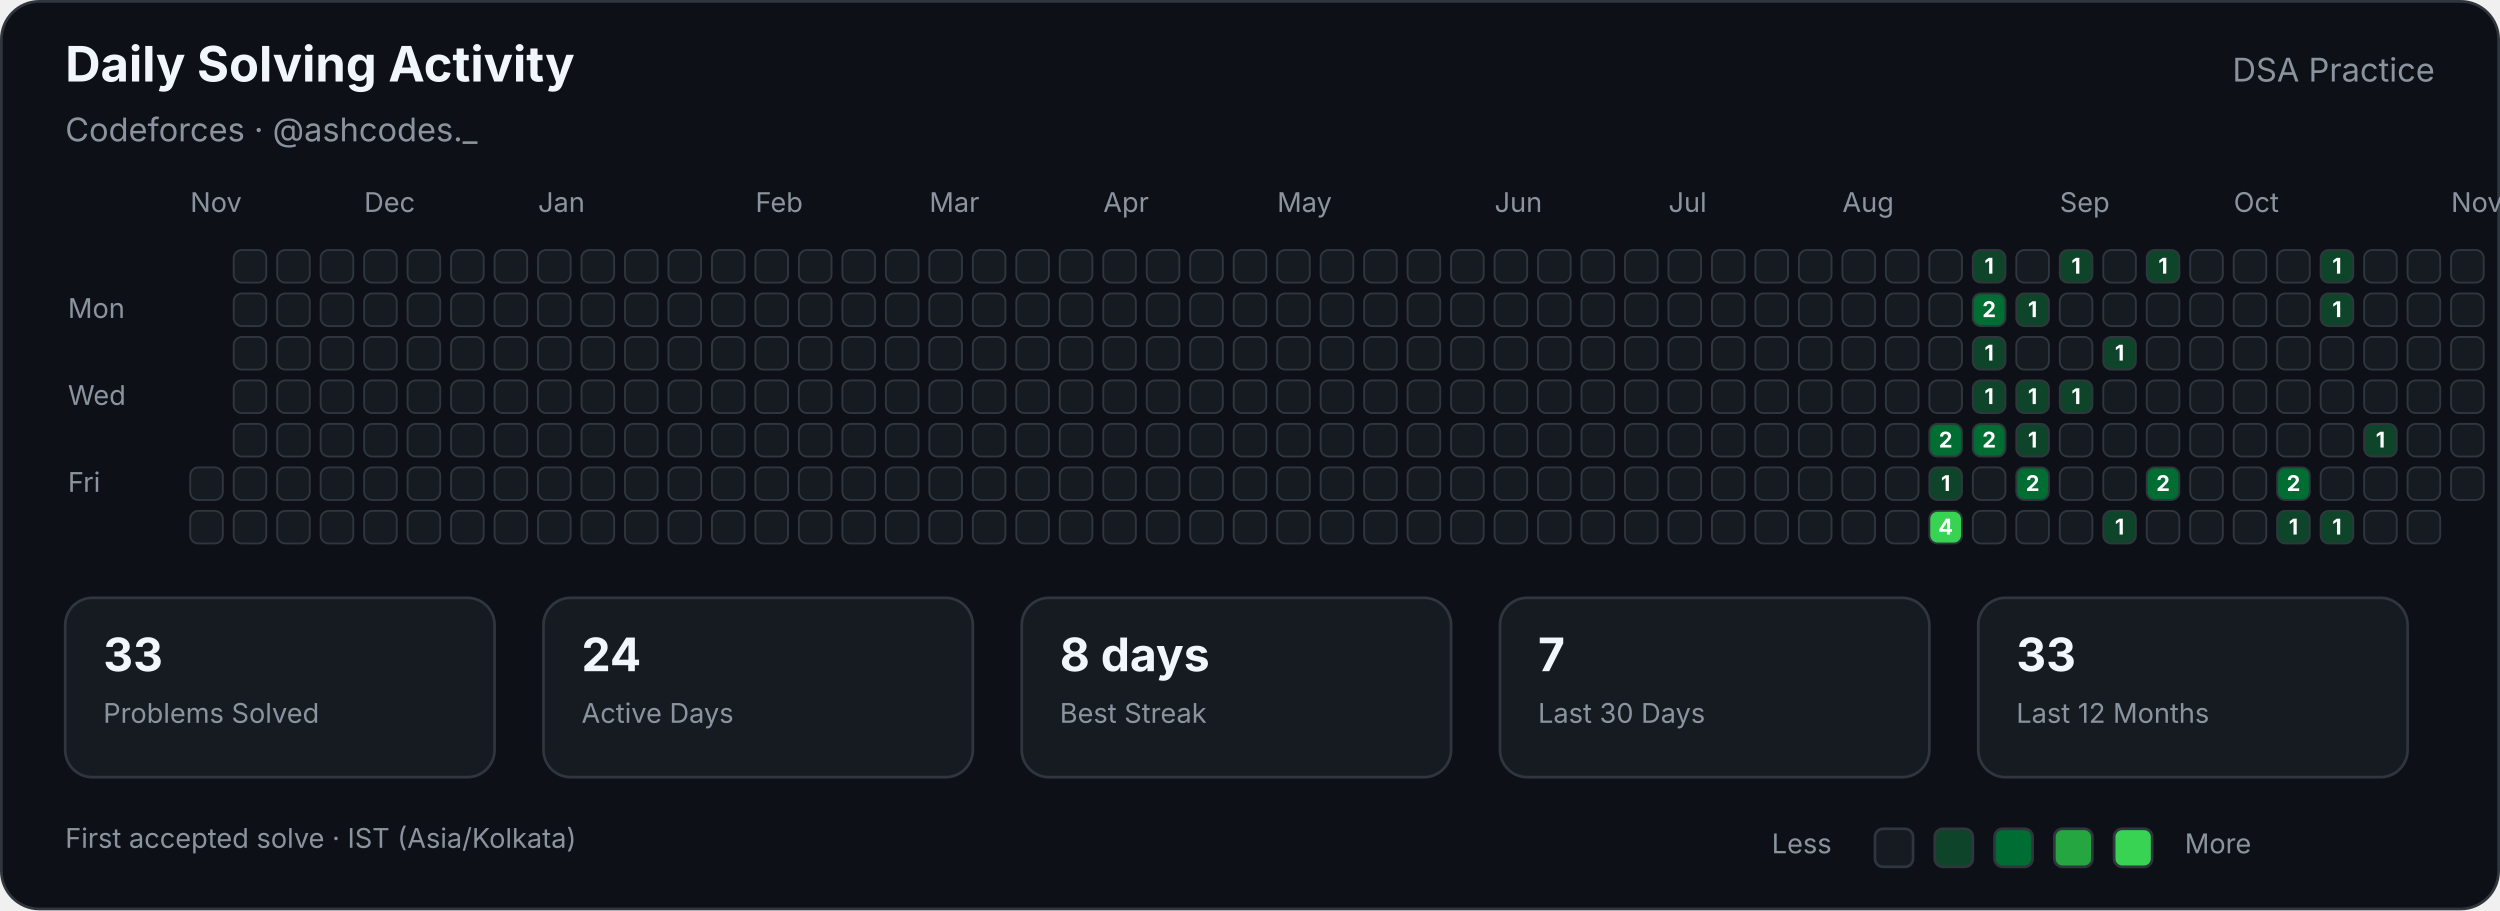
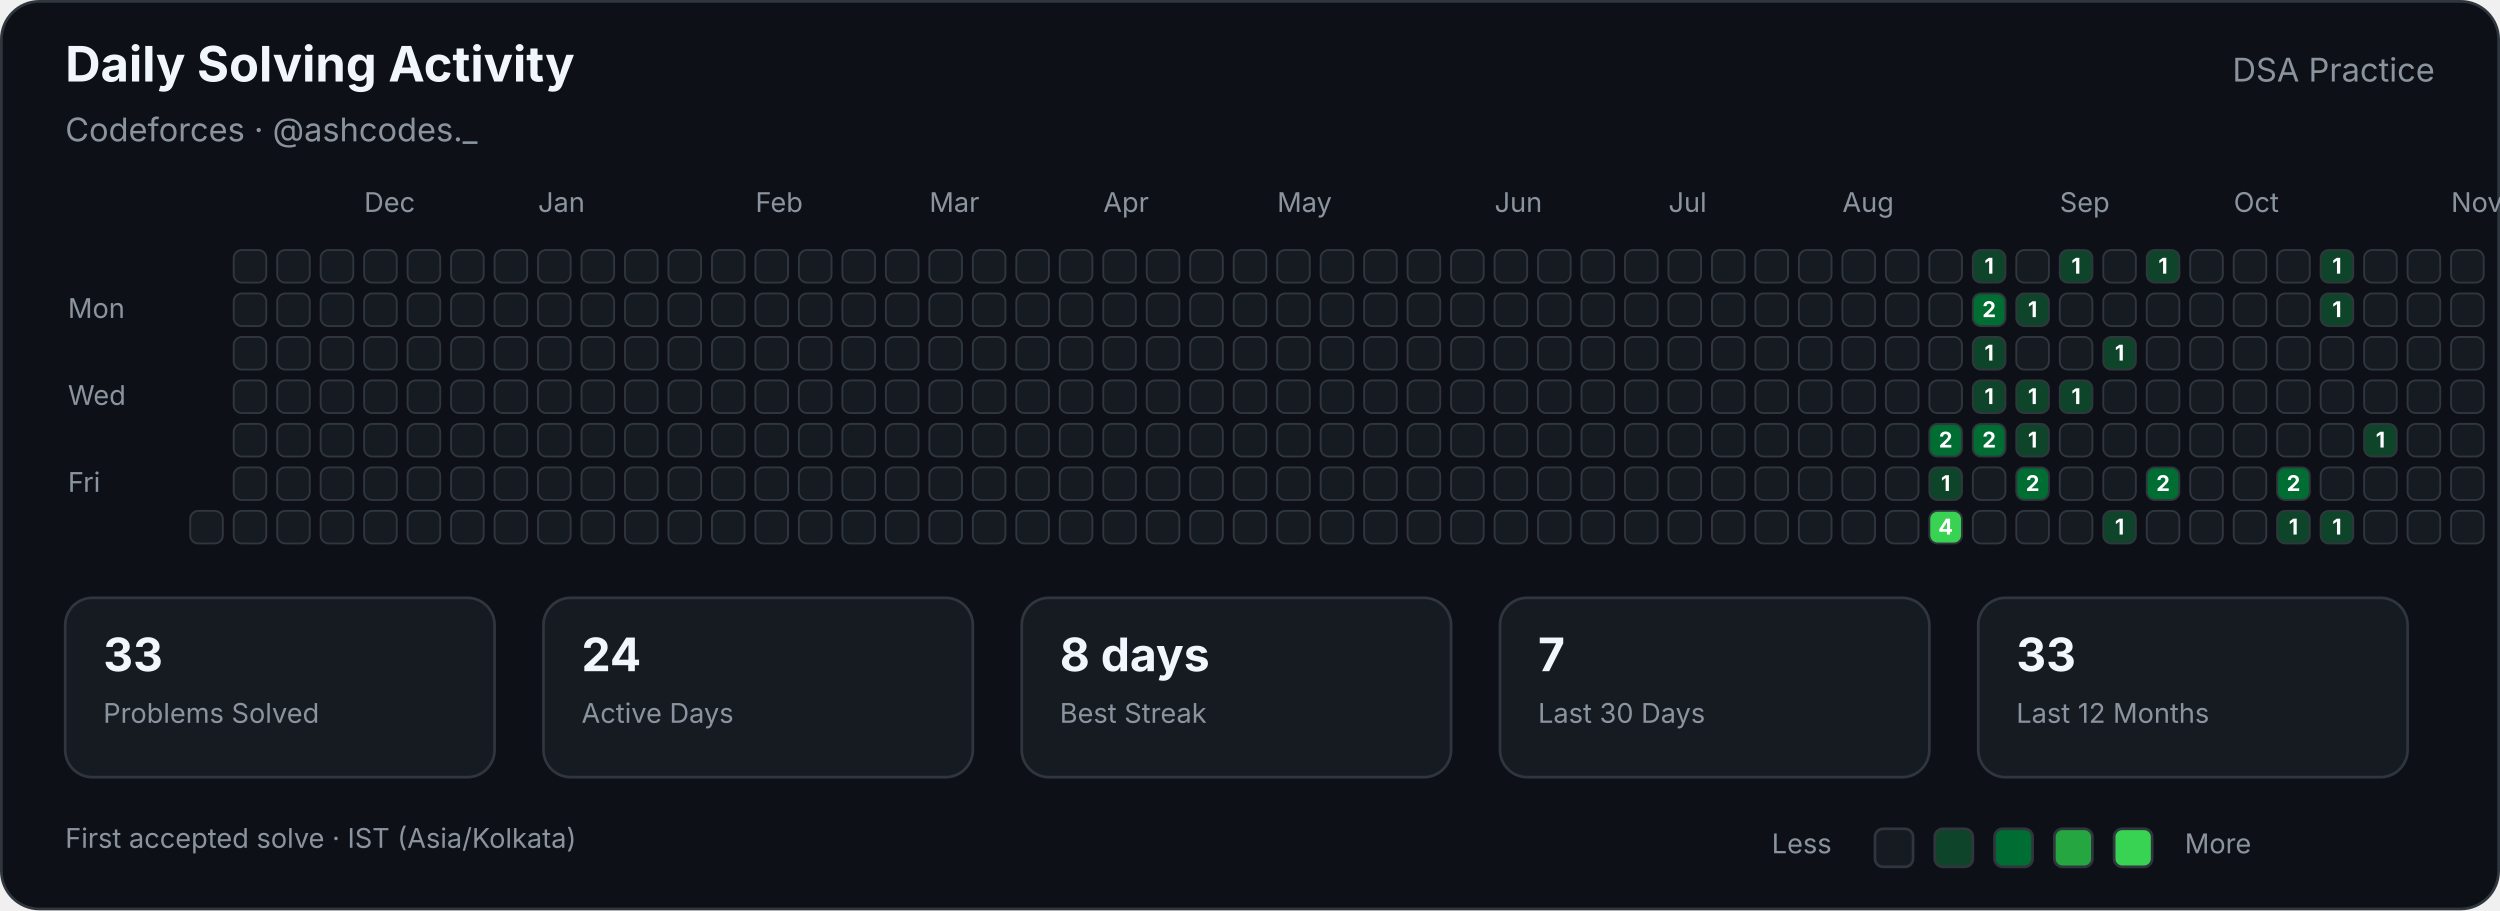
<svg xmlns="http://www.w3.org/2000/svg" width="920" height="335" viewBox="0 0 920 335" role="img" aria-labelledby="title description">
  <style>

        text {
            font-family:
                -apple-system,
                BlinkMacSystemFont,
                "Segoe UI",
                sans-serif;
        }

        .title {
            fill: #f0f6fc;
            font-size: 18px;
            font-weight: 700;
        }

        .subtitle {
            fill: #8b949e;
            font-size: 12px;
        }

        .label {
            fill: #8b949e;
            font-size: 10px;
        }

        .stat-value {
            fill: #f0f6fc;
            font-size: 17px;
            font-weight: 700;
        }

        .stat-label {
            fill: #8b949e;
            font-size: 10px;
        }

        .cell {
            stroke: #30363d;
            stroke-width: 0.7;
        }

        .count {
            fill: #ffffff;
            font-size: 8px;
            font-weight: 700;
            pointer-events: none;
        }
        
</style>
  <rect x="0.5" y="0.5" width="919" height="334" rx="14" fill="#0d1117" stroke="#30363d" />
  <text class="title" x="24" y="30">Daily Solving Activity</text>
  <text class="subtitle" x="24" y="52">Codeforces · @ashcodes._</text>
  <text class="subtitle" x="896" y="30" text-anchor="end">DSA Practice</text>
-   <text class="label" x="70" y="78">Nov</text>
  <text class="label" x="134" y="78">Dec</text>
  <text class="label" x="198" y="78">Jan</text>
  <text class="label" x="278" y="78">Feb</text>
  <text class="label" x="342" y="78">Mar</text>
  <text class="label" x="406" y="78">Apr</text>
  <text class="label" x="470" y="78">May</text>
  <text class="label" x="550" y="78">Jun</text>
  <text class="label" x="614" y="78">Jul</text>
  <text class="label" x="678" y="78">Aug</text>
  <text class="label" x="758" y="78">Sep</text>
  <text class="label" x="822" y="78">Oct</text>
  <text class="label" x="902" y="78">Nov</text>
  <text class="label" x="25" y="117">Mon</text>
  <text class="label" x="25" y="149">Wed</text>
  <text class="label" x="25" y="181">Fri</text>
-   <rect class="cell" x="70" y="172" width="12" height="12" rx="3" fill="#161b22">
- </rect>
  <rect class="cell" x="70" y="188" width="12" height="12" rx="3" fill="#161b22">
</rect>
  <rect class="cell" x="86" y="92" width="12" height="12" rx="3" fill="#161b22">
</rect>
  <rect class="cell" x="86" y="108" width="12" height="12" rx="3" fill="#161b22">
</rect>
  <rect class="cell" x="86" y="124" width="12" height="12" rx="3" fill="#161b22">
</rect>
  <rect class="cell" x="86" y="140" width="12" height="12" rx="3" fill="#161b22">
</rect>
  <rect class="cell" x="86" y="156" width="12" height="12" rx="3" fill="#161b22">
</rect>
  <rect class="cell" x="86" y="172" width="12" height="12" rx="3" fill="#161b22">
</rect>
  <rect class="cell" x="86" y="188" width="12" height="12" rx="3" fill="#161b22">
</rect>
  <rect class="cell" x="102" y="92" width="12" height="12" rx="3" fill="#161b22">
</rect>
  <rect class="cell" x="102" y="108" width="12" height="12" rx="3" fill="#161b22">
</rect>
  <rect class="cell" x="102" y="124" width="12" height="12" rx="3" fill="#161b22">
</rect>
  <rect class="cell" x="102" y="140" width="12" height="12" rx="3" fill="#161b22">
</rect>
  <rect class="cell" x="102" y="156" width="12" height="12" rx="3" fill="#161b22">
</rect>
  <rect class="cell" x="102" y="172" width="12" height="12" rx="3" fill="#161b22">
</rect>
  <rect class="cell" x="102" y="188" width="12" height="12" rx="3" fill="#161b22">
</rect>
  <rect class="cell" x="118" y="92" width="12" height="12" rx="3" fill="#161b22">
</rect>
  <rect class="cell" x="118" y="108" width="12" height="12" rx="3" fill="#161b22">
</rect>
  <rect class="cell" x="118" y="124" width="12" height="12" rx="3" fill="#161b22">
</rect>
  <rect class="cell" x="118" y="140" width="12" height="12" rx="3" fill="#161b22">
</rect>
  <rect class="cell" x="118" y="156" width="12" height="12" rx="3" fill="#161b22">
</rect>
  <rect class="cell" x="118" y="172" width="12" height="12" rx="3" fill="#161b22">
</rect>
  <rect class="cell" x="118" y="188" width="12" height="12" rx="3" fill="#161b22">
</rect>
  <rect class="cell" x="134" y="92" width="12" height="12" rx="3" fill="#161b22">
</rect>
  <rect class="cell" x="134" y="108" width="12" height="12" rx="3" fill="#161b22">
</rect>
  <rect class="cell" x="134" y="124" width="12" height="12" rx="3" fill="#161b22">
</rect>
  <rect class="cell" x="134" y="140" width="12" height="12" rx="3" fill="#161b22">
</rect>
  <rect class="cell" x="134" y="156" width="12" height="12" rx="3" fill="#161b22">
</rect>
  <rect class="cell" x="134" y="172" width="12" height="12" rx="3" fill="#161b22">
</rect>
  <rect class="cell" x="134" y="188" width="12" height="12" rx="3" fill="#161b22">
</rect>
  <rect class="cell" x="150" y="92" width="12" height="12" rx="3" fill="#161b22">
</rect>
  <rect class="cell" x="150" y="108" width="12" height="12" rx="3" fill="#161b22">
</rect>
  <rect class="cell" x="150" y="124" width="12" height="12" rx="3" fill="#161b22">
</rect>
  <rect class="cell" x="150" y="140" width="12" height="12" rx="3" fill="#161b22">
</rect>
  <rect class="cell" x="150" y="156" width="12" height="12" rx="3" fill="#161b22">
</rect>
  <rect class="cell" x="150" y="172" width="12" height="12" rx="3" fill="#161b22">
</rect>
  <rect class="cell" x="150" y="188" width="12" height="12" rx="3" fill="#161b22">
</rect>
  <rect class="cell" x="166" y="92" width="12" height="12" rx="3" fill="#161b22">
</rect>
  <rect class="cell" x="166" y="108" width="12" height="12" rx="3" fill="#161b22">
</rect>
  <rect class="cell" x="166" y="124" width="12" height="12" rx="3" fill="#161b22">
</rect>
  <rect class="cell" x="166" y="140" width="12" height="12" rx="3" fill="#161b22">
</rect>
  <rect class="cell" x="166" y="156" width="12" height="12" rx="3" fill="#161b22">
</rect>
  <rect class="cell" x="166" y="172" width="12" height="12" rx="3" fill="#161b22">
</rect>
  <rect class="cell" x="166" y="188" width="12" height="12" rx="3" fill="#161b22">
</rect>
  <rect class="cell" x="182" y="92" width="12" height="12" rx="3" fill="#161b22">
</rect>
  <rect class="cell" x="182" y="108" width="12" height="12" rx="3" fill="#161b22">
</rect>
  <rect class="cell" x="182" y="124" width="12" height="12" rx="3" fill="#161b22">
</rect>
  <rect class="cell" x="182" y="140" width="12" height="12" rx="3" fill="#161b22">
</rect>
  <rect class="cell" x="182" y="156" width="12" height="12" rx="3" fill="#161b22">
</rect>
  <rect class="cell" x="182" y="172" width="12" height="12" rx="3" fill="#161b22">
</rect>
  <rect class="cell" x="182" y="188" width="12" height="12" rx="3" fill="#161b22">
</rect>
  <rect class="cell" x="198" y="92" width="12" height="12" rx="3" fill="#161b22">
</rect>
  <rect class="cell" x="198" y="108" width="12" height="12" rx="3" fill="#161b22">
</rect>
  <rect class="cell" x="198" y="124" width="12" height="12" rx="3" fill="#161b22">
</rect>
  <rect class="cell" x="198" y="140" width="12" height="12" rx="3" fill="#161b22">
</rect>
  <rect class="cell" x="198" y="156" width="12" height="12" rx="3" fill="#161b22">
</rect>
  <rect class="cell" x="198" y="172" width="12" height="12" rx="3" fill="#161b22">
</rect>
  <rect class="cell" x="198" y="188" width="12" height="12" rx="3" fill="#161b22">
</rect>
  <rect class="cell" x="214" y="92" width="12" height="12" rx="3" fill="#161b22">
</rect>
  <rect class="cell" x="214" y="108" width="12" height="12" rx="3" fill="#161b22">
</rect>
  <rect class="cell" x="214" y="124" width="12" height="12" rx="3" fill="#161b22">
</rect>
  <rect class="cell" x="214" y="140" width="12" height="12" rx="3" fill="#161b22">
</rect>
  <rect class="cell" x="214" y="156" width="12" height="12" rx="3" fill="#161b22">
</rect>
  <rect class="cell" x="214" y="172" width="12" height="12" rx="3" fill="#161b22">
</rect>
  <rect class="cell" x="214" y="188" width="12" height="12" rx="3" fill="#161b22">
</rect>
  <rect class="cell" x="230" y="92" width="12" height="12" rx="3" fill="#161b22">
</rect>
  <rect class="cell" x="230" y="108" width="12" height="12" rx="3" fill="#161b22">
</rect>
  <rect class="cell" x="230" y="124" width="12" height="12" rx="3" fill="#161b22">
</rect>
  <rect class="cell" x="230" y="140" width="12" height="12" rx="3" fill="#161b22">
</rect>
  <rect class="cell" x="230" y="156" width="12" height="12" rx="3" fill="#161b22">
</rect>
  <rect class="cell" x="230" y="172" width="12" height="12" rx="3" fill="#161b22">
</rect>
  <rect class="cell" x="230" y="188" width="12" height="12" rx="3" fill="#161b22">
</rect>
  <rect class="cell" x="246" y="92" width="12" height="12" rx="3" fill="#161b22">
</rect>
  <rect class="cell" x="246" y="108" width="12" height="12" rx="3" fill="#161b22">
</rect>
  <rect class="cell" x="246" y="124" width="12" height="12" rx="3" fill="#161b22">
</rect>
  <rect class="cell" x="246" y="140" width="12" height="12" rx="3" fill="#161b22">
</rect>
  <rect class="cell" x="246" y="156" width="12" height="12" rx="3" fill="#161b22">
</rect>
  <rect class="cell" x="246" y="172" width="12" height="12" rx="3" fill="#161b22">
</rect>
  <rect class="cell" x="246" y="188" width="12" height="12" rx="3" fill="#161b22">
</rect>
  <rect class="cell" x="262" y="92" width="12" height="12" rx="3" fill="#161b22">
</rect>
  <rect class="cell" x="262" y="108" width="12" height="12" rx="3" fill="#161b22">
</rect>
  <rect class="cell" x="262" y="124" width="12" height="12" rx="3" fill="#161b22">
</rect>
  <rect class="cell" x="262" y="140" width="12" height="12" rx="3" fill="#161b22">
</rect>
  <rect class="cell" x="262" y="156" width="12" height="12" rx="3" fill="#161b22">
</rect>
  <rect class="cell" x="262" y="172" width="12" height="12" rx="3" fill="#161b22">
</rect>
  <rect class="cell" x="262" y="188" width="12" height="12" rx="3" fill="#161b22">
</rect>
  <rect class="cell" x="278" y="92" width="12" height="12" rx="3" fill="#161b22">
</rect>
  <rect class="cell" x="278" y="108" width="12" height="12" rx="3" fill="#161b22">
</rect>
  <rect class="cell" x="278" y="124" width="12" height="12" rx="3" fill="#161b22">
</rect>
  <rect class="cell" x="278" y="140" width="12" height="12" rx="3" fill="#161b22">
</rect>
  <rect class="cell" x="278" y="156" width="12" height="12" rx="3" fill="#161b22">
</rect>
  <rect class="cell" x="278" y="172" width="12" height="12" rx="3" fill="#161b22">
</rect>
  <rect class="cell" x="278" y="188" width="12" height="12" rx="3" fill="#161b22">
</rect>
  <rect class="cell" x="294" y="92" width="12" height="12" rx="3" fill="#161b22">
</rect>
  <rect class="cell" x="294" y="108" width="12" height="12" rx="3" fill="#161b22">
</rect>
  <rect class="cell" x="294" y="124" width="12" height="12" rx="3" fill="#161b22">
</rect>
  <rect class="cell" x="294" y="140" width="12" height="12" rx="3" fill="#161b22">
</rect>
  <rect class="cell" x="294" y="156" width="12" height="12" rx="3" fill="#161b22">
</rect>
  <rect class="cell" x="294" y="172" width="12" height="12" rx="3" fill="#161b22">
</rect>
  <rect class="cell" x="294" y="188" width="12" height="12" rx="3" fill="#161b22">
</rect>
  <rect class="cell" x="310" y="92" width="12" height="12" rx="3" fill="#161b22">
</rect>
  <rect class="cell" x="310" y="108" width="12" height="12" rx="3" fill="#161b22">
</rect>
  <rect class="cell" x="310" y="124" width="12" height="12" rx="3" fill="#161b22">
</rect>
  <rect class="cell" x="310" y="140" width="12" height="12" rx="3" fill="#161b22">
</rect>
  <rect class="cell" x="310" y="156" width="12" height="12" rx="3" fill="#161b22">
</rect>
  <rect class="cell" x="310" y="172" width="12" height="12" rx="3" fill="#161b22">
</rect>
  <rect class="cell" x="310" y="188" width="12" height="12" rx="3" fill="#161b22">
</rect>
  <rect class="cell" x="326" y="92" width="12" height="12" rx="3" fill="#161b22">
</rect>
  <rect class="cell" x="326" y="108" width="12" height="12" rx="3" fill="#161b22">
</rect>
  <rect class="cell" x="326" y="124" width="12" height="12" rx="3" fill="#161b22">
</rect>
  <rect class="cell" x="326" y="140" width="12" height="12" rx="3" fill="#161b22">
</rect>
  <rect class="cell" x="326" y="156" width="12" height="12" rx="3" fill="#161b22">
</rect>
  <rect class="cell" x="326" y="172" width="12" height="12" rx="3" fill="#161b22">
</rect>
  <rect class="cell" x="326" y="188" width="12" height="12" rx="3" fill="#161b22">
</rect>
  <rect class="cell" x="342" y="92" width="12" height="12" rx="3" fill="#161b22">
</rect>
  <rect class="cell" x="342" y="108" width="12" height="12" rx="3" fill="#161b22">
</rect>
  <rect class="cell" x="342" y="124" width="12" height="12" rx="3" fill="#161b22">
</rect>
  <rect class="cell" x="342" y="140" width="12" height="12" rx="3" fill="#161b22">
</rect>
  <rect class="cell" x="342" y="156" width="12" height="12" rx="3" fill="#161b22">
</rect>
  <rect class="cell" x="342" y="172" width="12" height="12" rx="3" fill="#161b22">
</rect>
  <rect class="cell" x="342" y="188" width="12" height="12" rx="3" fill="#161b22">
</rect>
  <rect class="cell" x="358" y="92" width="12" height="12" rx="3" fill="#161b22">
</rect>
  <rect class="cell" x="358" y="108" width="12" height="12" rx="3" fill="#161b22">
</rect>
  <rect class="cell" x="358" y="124" width="12" height="12" rx="3" fill="#161b22">
</rect>
  <rect class="cell" x="358" y="140" width="12" height="12" rx="3" fill="#161b22">
</rect>
  <rect class="cell" x="358" y="156" width="12" height="12" rx="3" fill="#161b22">
</rect>
  <rect class="cell" x="358" y="172" width="12" height="12" rx="3" fill="#161b22">
</rect>
  <rect class="cell" x="358" y="188" width="12" height="12" rx="3" fill="#161b22">
</rect>
  <rect class="cell" x="374" y="92" width="12" height="12" rx="3" fill="#161b22">
</rect>
  <rect class="cell" x="374" y="108" width="12" height="12" rx="3" fill="#161b22">
</rect>
  <rect class="cell" x="374" y="124" width="12" height="12" rx="3" fill="#161b22">
</rect>
  <rect class="cell" x="374" y="140" width="12" height="12" rx="3" fill="#161b22">
</rect>
  <rect class="cell" x="374" y="156" width="12" height="12" rx="3" fill="#161b22">
</rect>
  <rect class="cell" x="374" y="172" width="12" height="12" rx="3" fill="#161b22">
</rect>
  <rect class="cell" x="374" y="188" width="12" height="12" rx="3" fill="#161b22">
</rect>
  <rect class="cell" x="390" y="92" width="12" height="12" rx="3" fill="#161b22">
</rect>
  <rect class="cell" x="390" y="108" width="12" height="12" rx="3" fill="#161b22">
</rect>
  <rect class="cell" x="390" y="124" width="12" height="12" rx="3" fill="#161b22">
</rect>
  <rect class="cell" x="390" y="140" width="12" height="12" rx="3" fill="#161b22">
</rect>
  <rect class="cell" x="390" y="156" width="12" height="12" rx="3" fill="#161b22">
</rect>
  <rect class="cell" x="390" y="172" width="12" height="12" rx="3" fill="#161b22">
</rect>
  <rect class="cell" x="390" y="188" width="12" height="12" rx="3" fill="#161b22">
</rect>
  <rect class="cell" x="406" y="92" width="12" height="12" rx="3" fill="#161b22">
</rect>
  <rect class="cell" x="406" y="108" width="12" height="12" rx="3" fill="#161b22">
</rect>
  <rect class="cell" x="406" y="124" width="12" height="12" rx="3" fill="#161b22">
</rect>
  <rect class="cell" x="406" y="140" width="12" height="12" rx="3" fill="#161b22">
</rect>
  <rect class="cell" x="406" y="156" width="12" height="12" rx="3" fill="#161b22">
</rect>
  <rect class="cell" x="406" y="172" width="12" height="12" rx="3" fill="#161b22">
</rect>
  <rect class="cell" x="406" y="188" width="12" height="12" rx="3" fill="#161b22">
</rect>
  <rect class="cell" x="422" y="92" width="12" height="12" rx="3" fill="#161b22">
</rect>
  <rect class="cell" x="422" y="108" width="12" height="12" rx="3" fill="#161b22">
</rect>
  <rect class="cell" x="422" y="124" width="12" height="12" rx="3" fill="#161b22">
</rect>
  <rect class="cell" x="422" y="140" width="12" height="12" rx="3" fill="#161b22">
</rect>
  <rect class="cell" x="422" y="156" width="12" height="12" rx="3" fill="#161b22">
</rect>
  <rect class="cell" x="422" y="172" width="12" height="12" rx="3" fill="#161b22">
</rect>
  <rect class="cell" x="422" y="188" width="12" height="12" rx="3" fill="#161b22">
</rect>
  <rect class="cell" x="438" y="92" width="12" height="12" rx="3" fill="#161b22">
</rect>
  <rect class="cell" x="438" y="108" width="12" height="12" rx="3" fill="#161b22">
</rect>
  <rect class="cell" x="438" y="124" width="12" height="12" rx="3" fill="#161b22">
</rect>
  <rect class="cell" x="438" y="140" width="12" height="12" rx="3" fill="#161b22">
</rect>
  <rect class="cell" x="438" y="156" width="12" height="12" rx="3" fill="#161b22">
</rect>
  <rect class="cell" x="438" y="172" width="12" height="12" rx="3" fill="#161b22">
</rect>
  <rect class="cell" x="438" y="188" width="12" height="12" rx="3" fill="#161b22">
</rect>
  <rect class="cell" x="454" y="92" width="12" height="12" rx="3" fill="#161b22">
</rect>
  <rect class="cell" x="454" y="108" width="12" height="12" rx="3" fill="#161b22">
</rect>
  <rect class="cell" x="454" y="124" width="12" height="12" rx="3" fill="#161b22">
</rect>
  <rect class="cell" x="454" y="140" width="12" height="12" rx="3" fill="#161b22">
</rect>
  <rect class="cell" x="454" y="156" width="12" height="12" rx="3" fill="#161b22">
</rect>
  <rect class="cell" x="454" y="172" width="12" height="12" rx="3" fill="#161b22">
</rect>
  <rect class="cell" x="454" y="188" width="12" height="12" rx="3" fill="#161b22">
</rect>
  <rect class="cell" x="470" y="92" width="12" height="12" rx="3" fill="#161b22">
</rect>
  <rect class="cell" x="470" y="108" width="12" height="12" rx="3" fill="#161b22">
</rect>
  <rect class="cell" x="470" y="124" width="12" height="12" rx="3" fill="#161b22">
</rect>
  <rect class="cell" x="470" y="140" width="12" height="12" rx="3" fill="#161b22">
</rect>
  <rect class="cell" x="470" y="156" width="12" height="12" rx="3" fill="#161b22">
</rect>
  <rect class="cell" x="470" y="172" width="12" height="12" rx="3" fill="#161b22">
</rect>
  <rect class="cell" x="470" y="188" width="12" height="12" rx="3" fill="#161b22">
</rect>
  <rect class="cell" x="486" y="92" width="12" height="12" rx="3" fill="#161b22">
</rect>
  <rect class="cell" x="486" y="108" width="12" height="12" rx="3" fill="#161b22">
</rect>
  <rect class="cell" x="486" y="124" width="12" height="12" rx="3" fill="#161b22">
</rect>
  <rect class="cell" x="486" y="140" width="12" height="12" rx="3" fill="#161b22">
</rect>
  <rect class="cell" x="486" y="156" width="12" height="12" rx="3" fill="#161b22">
</rect>
  <rect class="cell" x="486" y="172" width="12" height="12" rx="3" fill="#161b22">
</rect>
  <rect class="cell" x="486" y="188" width="12" height="12" rx="3" fill="#161b22">
</rect>
  <rect class="cell" x="502" y="92" width="12" height="12" rx="3" fill="#161b22">
</rect>
  <rect class="cell" x="502" y="108" width="12" height="12" rx="3" fill="#161b22">
</rect>
  <rect class="cell" x="502" y="124" width="12" height="12" rx="3" fill="#161b22">
</rect>
  <rect class="cell" x="502" y="140" width="12" height="12" rx="3" fill="#161b22">
</rect>
  <rect class="cell" x="502" y="156" width="12" height="12" rx="3" fill="#161b22">
</rect>
  <rect class="cell" x="502" y="172" width="12" height="12" rx="3" fill="#161b22">
</rect>
  <rect class="cell" x="502" y="188" width="12" height="12" rx="3" fill="#161b22">
</rect>
  <rect class="cell" x="518" y="92" width="12" height="12" rx="3" fill="#161b22">
</rect>
  <rect class="cell" x="518" y="108" width="12" height="12" rx="3" fill="#161b22">
</rect>
  <rect class="cell" x="518" y="124" width="12" height="12" rx="3" fill="#161b22">
</rect>
  <rect class="cell" x="518" y="140" width="12" height="12" rx="3" fill="#161b22">
</rect>
  <rect class="cell" x="518" y="156" width="12" height="12" rx="3" fill="#161b22">
</rect>
  <rect class="cell" x="518" y="172" width="12" height="12" rx="3" fill="#161b22">
</rect>
  <rect class="cell" x="518" y="188" width="12" height="12" rx="3" fill="#161b22">
</rect>
  <rect class="cell" x="534" y="92" width="12" height="12" rx="3" fill="#161b22">
</rect>
  <rect class="cell" x="534" y="108" width="12" height="12" rx="3" fill="#161b22">
</rect>
  <rect class="cell" x="534" y="124" width="12" height="12" rx="3" fill="#161b22">
</rect>
  <rect class="cell" x="534" y="140" width="12" height="12" rx="3" fill="#161b22">
</rect>
  <rect class="cell" x="534" y="156" width="12" height="12" rx="3" fill="#161b22">
</rect>
  <rect class="cell" x="534" y="172" width="12" height="12" rx="3" fill="#161b22">
</rect>
  <rect class="cell" x="534" y="188" width="12" height="12" rx="3" fill="#161b22">
</rect>
  <rect class="cell" x="550" y="92" width="12" height="12" rx="3" fill="#161b22">
</rect>
  <rect class="cell" x="550" y="108" width="12" height="12" rx="3" fill="#161b22">
</rect>
  <rect class="cell" x="550" y="124" width="12" height="12" rx="3" fill="#161b22">
</rect>
  <rect class="cell" x="550" y="140" width="12" height="12" rx="3" fill="#161b22">
</rect>
  <rect class="cell" x="550" y="156" width="12" height="12" rx="3" fill="#161b22">
</rect>
  <rect class="cell" x="550" y="172" width="12" height="12" rx="3" fill="#161b22">
</rect>
  <rect class="cell" x="550" y="188" width="12" height="12" rx="3" fill="#161b22">
</rect>
  <rect class="cell" x="566" y="92" width="12" height="12" rx="3" fill="#161b22">
</rect>
  <rect class="cell" x="566" y="108" width="12" height="12" rx="3" fill="#161b22">
</rect>
  <rect class="cell" x="566" y="124" width="12" height="12" rx="3" fill="#161b22">
</rect>
  <rect class="cell" x="566" y="140" width="12" height="12" rx="3" fill="#161b22">
</rect>
  <rect class="cell" x="566" y="156" width="12" height="12" rx="3" fill="#161b22">
</rect>
  <rect class="cell" x="566" y="172" width="12" height="12" rx="3" fill="#161b22">
</rect>
  <rect class="cell" x="566" y="188" width="12" height="12" rx="3" fill="#161b22">
</rect>
  <rect class="cell" x="582" y="92" width="12" height="12" rx="3" fill="#161b22">
</rect>
  <rect class="cell" x="582" y="108" width="12" height="12" rx="3" fill="#161b22">
</rect>
  <rect class="cell" x="582" y="124" width="12" height="12" rx="3" fill="#161b22">
</rect>
  <rect class="cell" x="582" y="140" width="12" height="12" rx="3" fill="#161b22">
</rect>
  <rect class="cell" x="582" y="156" width="12" height="12" rx="3" fill="#161b22">
</rect>
  <rect class="cell" x="582" y="172" width="12" height="12" rx="3" fill="#161b22">
</rect>
  <rect class="cell" x="582" y="188" width="12" height="12" rx="3" fill="#161b22">
</rect>
  <rect class="cell" x="598" y="92" width="12" height="12" rx="3" fill="#161b22">
</rect>
  <rect class="cell" x="598" y="108" width="12" height="12" rx="3" fill="#161b22">
</rect>
  <rect class="cell" x="598" y="124" width="12" height="12" rx="3" fill="#161b22">
</rect>
  <rect class="cell" x="598" y="140" width="12" height="12" rx="3" fill="#161b22">
</rect>
  <rect class="cell" x="598" y="156" width="12" height="12" rx="3" fill="#161b22">
</rect>
  <rect class="cell" x="598" y="172" width="12" height="12" rx="3" fill="#161b22">
</rect>
  <rect class="cell" x="598" y="188" width="12" height="12" rx="3" fill="#161b22">
</rect>
  <rect class="cell" x="614" y="92" width="12" height="12" rx="3" fill="#161b22">
</rect>
  <rect class="cell" x="614" y="108" width="12" height="12" rx="3" fill="#161b22">
</rect>
  <rect class="cell" x="614" y="124" width="12" height="12" rx="3" fill="#161b22">
</rect>
  <rect class="cell" x="614" y="140" width="12" height="12" rx="3" fill="#161b22">
</rect>
  <rect class="cell" x="614" y="156" width="12" height="12" rx="3" fill="#161b22">
</rect>
  <rect class="cell" x="614" y="172" width="12" height="12" rx="3" fill="#161b22">
</rect>
  <rect class="cell" x="614" y="188" width="12" height="12" rx="3" fill="#161b22">
</rect>
  <rect class="cell" x="630" y="92" width="12" height="12" rx="3" fill="#161b22">
</rect>
  <rect class="cell" x="630" y="108" width="12" height="12" rx="3" fill="#161b22">
</rect>
  <rect class="cell" x="630" y="124" width="12" height="12" rx="3" fill="#161b22">
</rect>
  <rect class="cell" x="630" y="140" width="12" height="12" rx="3" fill="#161b22">
</rect>
  <rect class="cell" x="630" y="156" width="12" height="12" rx="3" fill="#161b22">
</rect>
  <rect class="cell" x="630" y="172" width="12" height="12" rx="3" fill="#161b22">
</rect>
  <rect class="cell" x="630" y="188" width="12" height="12" rx="3" fill="#161b22">
</rect>
  <rect class="cell" x="646" y="92" width="12" height="12" rx="3" fill="#161b22">
</rect>
  <rect class="cell" x="646" y="108" width="12" height="12" rx="3" fill="#161b22">
</rect>
  <rect class="cell" x="646" y="124" width="12" height="12" rx="3" fill="#161b22">
</rect>
  <rect class="cell" x="646" y="140" width="12" height="12" rx="3" fill="#161b22">
</rect>
  <rect class="cell" x="646" y="156" width="12" height="12" rx="3" fill="#161b22">
</rect>
  <rect class="cell" x="646" y="172" width="12" height="12" rx="3" fill="#161b22">
</rect>
  <rect class="cell" x="646" y="188" width="12" height="12" rx="3" fill="#161b22">
</rect>
  <rect class="cell" x="662" y="92" width="12" height="12" rx="3" fill="#161b22">
</rect>
  <rect class="cell" x="662" y="108" width="12" height="12" rx="3" fill="#161b22">
</rect>
  <rect class="cell" x="662" y="124" width="12" height="12" rx="3" fill="#161b22">
</rect>
  <rect class="cell" x="662" y="140" width="12" height="12" rx="3" fill="#161b22">
</rect>
  <rect class="cell" x="662" y="156" width="12" height="12" rx="3" fill="#161b22">
</rect>
  <rect class="cell" x="662" y="172" width="12" height="12" rx="3" fill="#161b22">
</rect>
  <rect class="cell" x="662" y="188" width="12" height="12" rx="3" fill="#161b22">
</rect>
  <rect class="cell" x="678" y="92" width="12" height="12" rx="3" fill="#161b22">
</rect>
  <rect class="cell" x="678" y="108" width="12" height="12" rx="3" fill="#161b22">
</rect>
  <rect class="cell" x="678" y="124" width="12" height="12" rx="3" fill="#161b22">
</rect>
  <rect class="cell" x="678" y="140" width="12" height="12" rx="3" fill="#161b22">
</rect>
  <rect class="cell" x="678" y="156" width="12" height="12" rx="3" fill="#161b22">
</rect>
  <rect class="cell" x="678" y="172" width="12" height="12" rx="3" fill="#161b22">
</rect>
  <rect class="cell" x="678" y="188" width="12" height="12" rx="3" fill="#161b22">
</rect>
  <rect class="cell" x="694" y="92" width="12" height="12" rx="3" fill="#161b22">
</rect>
  <rect class="cell" x="694" y="108" width="12" height="12" rx="3" fill="#161b22">
</rect>
  <rect class="cell" x="694" y="124" width="12" height="12" rx="3" fill="#161b22">
</rect>
  <rect class="cell" x="694" y="140" width="12" height="12" rx="3" fill="#161b22">
</rect>
  <rect class="cell" x="694" y="156" width="12" height="12" rx="3" fill="#161b22">
</rect>
  <rect class="cell" x="694" y="172" width="12" height="12" rx="3" fill="#161b22">
</rect>
  <rect class="cell" x="694" y="188" width="12" height="12" rx="3" fill="#161b22">
</rect>
  <rect class="cell" x="710" y="92" width="12" height="12" rx="3" fill="#161b22">
</rect>
  <rect class="cell" x="710" y="108" width="12" height="12" rx="3" fill="#161b22">
</rect>
  <rect class="cell" x="710" y="124" width="12" height="12" rx="3" fill="#161b22">
</rect>
  <rect class="cell" x="710" y="140" width="12" height="12" rx="3" fill="#161b22">
</rect>
  <rect class="cell" x="710" y="156" width="12" height="12" rx="3" fill="#006d32">
</rect>
  <text class="count" x="716" y="164.7" text-anchor="middle">2</text>
  <rect class="cell" x="710" y="172" width="12" height="12" rx="3" fill="#0e4429">
</rect>
  <text class="count" x="716" y="180.7" text-anchor="middle">1</text>
  <rect class="cell" x="710" y="188" width="12" height="12" rx="3" fill="#39d353">
</rect>
  <text class="count" x="716" y="196.7" text-anchor="middle">4</text>
  <rect class="cell" x="726" y="92" width="12" height="12" rx="3" fill="#0e4429">
</rect>
  <text class="count" x="732" y="100.7" text-anchor="middle">1</text>
  <rect class="cell" x="726" y="108" width="12" height="12" rx="3" fill="#006d32">
</rect>
  <text class="count" x="732" y="116.7" text-anchor="middle">2</text>
  <rect class="cell" x="726" y="124" width="12" height="12" rx="3" fill="#0e4429">
</rect>
  <text class="count" x="732" y="132.7" text-anchor="middle">1</text>
  <rect class="cell" x="726" y="140" width="12" height="12" rx="3" fill="#0e4429">
</rect>
  <text class="count" x="732" y="148.7" text-anchor="middle">1</text>
  <rect class="cell" x="726" y="156" width="12" height="12" rx="3" fill="#006d32">
</rect>
  <text class="count" x="732" y="164.7" text-anchor="middle">2</text>
  <rect class="cell" x="726" y="172" width="12" height="12" rx="3" fill="#161b22">
</rect>
  <rect class="cell" x="726" y="188" width="12" height="12" rx="3" fill="#161b22">
</rect>
  <rect class="cell" x="742" y="92" width="12" height="12" rx="3" fill="#161b22">
</rect>
  <rect class="cell" x="742" y="108" width="12" height="12" rx="3" fill="#0e4429">
</rect>
  <text class="count" x="748" y="116.7" text-anchor="middle">1</text>
  <rect class="cell" x="742" y="124" width="12" height="12" rx="3" fill="#161b22">
</rect>
  <rect class="cell" x="742" y="140" width="12" height="12" rx="3" fill="#0e4429">
</rect>
  <text class="count" x="748" y="148.7" text-anchor="middle">1</text>
  <rect class="cell" x="742" y="156" width="12" height="12" rx="3" fill="#0e4429">
</rect>
  <text class="count" x="748" y="164.7" text-anchor="middle">1</text>
  <rect class="cell" x="742" y="172" width="12" height="12" rx="3" fill="#006d32">
</rect>
  <text class="count" x="748" y="180.7" text-anchor="middle">2</text>
  <rect class="cell" x="742" y="188" width="12" height="12" rx="3" fill="#161b22">
</rect>
  <rect class="cell" x="758" y="92" width="12" height="12" rx="3" fill="#0e4429">
</rect>
  <text class="count" x="764" y="100.7" text-anchor="middle">1</text>
  <rect class="cell" x="758" y="108" width="12" height="12" rx="3" fill="#161b22">
</rect>
  <rect class="cell" x="758" y="124" width="12" height="12" rx="3" fill="#161b22">
</rect>
  <rect class="cell" x="758" y="140" width="12" height="12" rx="3" fill="#0e4429">
</rect>
  <text class="count" x="764" y="148.7" text-anchor="middle">1</text>
  <rect class="cell" x="758" y="156" width="12" height="12" rx="3" fill="#161b22">
</rect>
  <rect class="cell" x="758" y="172" width="12" height="12" rx="3" fill="#161b22">
</rect>
  <rect class="cell" x="758" y="188" width="12" height="12" rx="3" fill="#161b22">
</rect>
  <rect class="cell" x="774" y="92" width="12" height="12" rx="3" fill="#161b22">
</rect>
  <rect class="cell" x="774" y="108" width="12" height="12" rx="3" fill="#161b22">
</rect>
  <rect class="cell" x="774" y="124" width="12" height="12" rx="3" fill="#0e4429">
</rect>
  <text class="count" x="780" y="132.7" text-anchor="middle">1</text>
  <rect class="cell" x="774" y="140" width="12" height="12" rx="3" fill="#161b22">
</rect>
  <rect class="cell" x="774" y="156" width="12" height="12" rx="3" fill="#161b22">
</rect>
  <rect class="cell" x="774" y="172" width="12" height="12" rx="3" fill="#161b22">
</rect>
  <rect class="cell" x="774" y="188" width="12" height="12" rx="3" fill="#0e4429">
</rect>
  <text class="count" x="780" y="196.7" text-anchor="middle">1</text>
  <rect class="cell" x="790" y="92" width="12" height="12" rx="3" fill="#0e4429">
</rect>
  <text class="count" x="796" y="100.7" text-anchor="middle">1</text>
  <rect class="cell" x="790" y="108" width="12" height="12" rx="3" fill="#161b22">
</rect>
  <rect class="cell" x="790" y="124" width="12" height="12" rx="3" fill="#161b22">
</rect>
  <rect class="cell" x="790" y="140" width="12" height="12" rx="3" fill="#161b22">
</rect>
  <rect class="cell" x="790" y="156" width="12" height="12" rx="3" fill="#161b22">
</rect>
  <rect class="cell" x="790" y="172" width="12" height="12" rx="3" fill="#006d32">
</rect>
  <text class="count" x="796" y="180.7" text-anchor="middle">2</text>
  <rect class="cell" x="790" y="188" width="12" height="12" rx="3" fill="#161b22">
</rect>
  <rect class="cell" x="806" y="92" width="12" height="12" rx="3" fill="#161b22">
</rect>
  <rect class="cell" x="806" y="108" width="12" height="12" rx="3" fill="#161b22">
</rect>
  <rect class="cell" x="806" y="124" width="12" height="12" rx="3" fill="#161b22">
</rect>
  <rect class="cell" x="806" y="140" width="12" height="12" rx="3" fill="#161b22">
</rect>
  <rect class="cell" x="806" y="156" width="12" height="12" rx="3" fill="#161b22">
</rect>
  <rect class="cell" x="806" y="172" width="12" height="12" rx="3" fill="#161b22">
</rect>
  <rect class="cell" x="806" y="188" width="12" height="12" rx="3" fill="#161b22">
</rect>
  <rect class="cell" x="822" y="92" width="12" height="12" rx="3" fill="#161b22">
</rect>
  <rect class="cell" x="822" y="108" width="12" height="12" rx="3" fill="#161b22">
</rect>
  <rect class="cell" x="822" y="124" width="12" height="12" rx="3" fill="#161b22">
</rect>
  <rect class="cell" x="822" y="140" width="12" height="12" rx="3" fill="#161b22">
</rect>
  <rect class="cell" x="822" y="156" width="12" height="12" rx="3" fill="#161b22">
</rect>
  <rect class="cell" x="822" y="172" width="12" height="12" rx="3" fill="#161b22">
</rect>
  <rect class="cell" x="822" y="188" width="12" height="12" rx="3" fill="#161b22">
</rect>
  <rect class="cell" x="838" y="92" width="12" height="12" rx="3" fill="#161b22">
</rect>
  <rect class="cell" x="838" y="108" width="12" height="12" rx="3" fill="#161b22">
</rect>
  <rect class="cell" x="838" y="124" width="12" height="12" rx="3" fill="#161b22">
</rect>
  <rect class="cell" x="838" y="140" width="12" height="12" rx="3" fill="#161b22">
</rect>
  <rect class="cell" x="838" y="156" width="12" height="12" rx="3" fill="#161b22">
</rect>
  <rect class="cell" x="838" y="172" width="12" height="12" rx="3" fill="#006d32">
</rect>
  <text class="count" x="844" y="180.7" text-anchor="middle">2</text>
  <rect class="cell" x="838" y="188" width="12" height="12" rx="3" fill="#0e4429">
</rect>
  <text class="count" x="844" y="196.7" text-anchor="middle">1</text>
  <rect class="cell" x="854" y="92" width="12" height="12" rx="3" fill="#0e4429">
</rect>
  <text class="count" x="860" y="100.7" text-anchor="middle">1</text>
  <rect class="cell" x="854" y="108" width="12" height="12" rx="3" fill="#0e4429">
</rect>
  <text class="count" x="860" y="116.7" text-anchor="middle">1</text>
  <rect class="cell" x="854" y="124" width="12" height="12" rx="3" fill="#161b22">
</rect>
  <rect class="cell" x="854" y="140" width="12" height="12" rx="3" fill="#161b22">
</rect>
  <rect class="cell" x="854" y="156" width="12" height="12" rx="3" fill="#161b22">
</rect>
  <rect class="cell" x="854" y="172" width="12" height="12" rx="3" fill="#161b22">
</rect>
  <rect class="cell" x="854" y="188" width="12" height="12" rx="3" fill="#0e4429">
</rect>
  <text class="count" x="860" y="196.7" text-anchor="middle">1</text>
  <rect class="cell" x="870" y="92" width="12" height="12" rx="3" fill="#161b22">
</rect>
  <rect class="cell" x="870" y="108" width="12" height="12" rx="3" fill="#161b22">
</rect>
  <rect class="cell" x="870" y="124" width="12" height="12" rx="3" fill="#161b22">
</rect>
  <rect class="cell" x="870" y="140" width="12" height="12" rx="3" fill="#161b22">
</rect>
  <rect class="cell" x="870" y="156" width="12" height="12" rx="3" fill="#0e4429">
</rect>
  <text class="count" x="876" y="164.7" text-anchor="middle">1</text>
  <rect class="cell" x="870" y="172" width="12" height="12" rx="3" fill="#161b22">
</rect>
  <rect class="cell" x="870" y="188" width="12" height="12" rx="3" fill="#161b22">
</rect>
  <rect class="cell" x="886" y="92" width="12" height="12" rx="3" fill="#161b22">
</rect>
  <rect class="cell" x="886" y="108" width="12" height="12" rx="3" fill="#161b22">
</rect>
  <rect class="cell" x="886" y="124" width="12" height="12" rx="3" fill="#161b22">
</rect>
  <rect class="cell" x="886" y="140" width="12" height="12" rx="3" fill="#161b22">
</rect>
  <rect class="cell" x="886" y="156" width="12" height="12" rx="3" fill="#161b22">
</rect>
  <rect class="cell" x="886" y="172" width="12" height="12" rx="3" fill="#161b22">
</rect>
  <rect class="cell" x="886" y="188" width="12" height="12" rx="3" fill="#161b22">
</rect>
  <rect class="cell" x="902" y="92" width="12" height="12" rx="3" fill="#161b22">
</rect>
  <rect class="cell" x="902" y="108" width="12" height="12" rx="3" fill="#161b22">
</rect>
  <rect class="cell" x="902" y="124" width="12" height="12" rx="3" fill="#161b22">
</rect>
  <rect class="cell" x="902" y="140" width="12" height="12" rx="3" fill="#161b22">
</rect>
  <rect class="cell" x="902" y="156" width="12" height="12" rx="3" fill="#161b22">
</rect>
  <rect class="cell" x="902" y="172" width="12" height="12" rx="3" fill="#161b22">
+ </rect>
+   <rect class="cell" x="902" y="188" width="12" height="12" rx="3" fill="#161b22">
</rect>
  <rect x="24" y="220" width="158" height="66" rx="10" fill="#161b22" stroke="#30363d" />
  <text class="stat-value" x="38" y="247">33</text>
  <text class="stat-label" x="38" y="266">Problems Solved</text>
  <rect x="200" y="220" width="158" height="66" rx="10" fill="#161b22" stroke="#30363d" />
  <text class="stat-value" x="214" y="247">24</text>
  <text class="stat-label" x="214" y="266">Active Days</text>
  <rect x="376" y="220" width="158" height="66" rx="10" fill="#161b22" stroke="#30363d" />
  <text class="stat-value" x="390" y="247">8 days</text>
  <text class="stat-label" x="390" y="266">Best Streak</text>
  <rect x="552" y="220" width="158" height="66" rx="10" fill="#161b22" stroke="#30363d" />
  <text class="stat-value" x="566" y="247">7</text>
  <text class="stat-label" x="566" y="266">Last 30 Days</text>
  <rect x="728" y="220" width="158" height="66" rx="10" fill="#161b22" stroke="#30363d" />
  <text class="stat-value" x="742" y="247">33</text>
  <text class="stat-label" x="742" y="266">Last 12 Months</text>
  <text class="label" x="24" y="312">First accepted solve · IST (Asia/Kolkata)</text>
  <text class="label" x="652" y="314">Less</text>
  <rect x="690" y="305" width="14" height="14" rx="3" fill="#161b22" stroke="#30363d" />
  <rect x="712" y="305" width="14" height="14" rx="3" fill="#0e4429" stroke="#30363d" />
  <rect x="734" y="305" width="14" height="14" rx="3" fill="#006d32" stroke="#30363d" />
  <rect x="756" y="305" width="14" height="14" rx="3" fill="#26a641" stroke="#30363d" />
  <rect x="778" y="305" width="14" height="14" rx="3" fill="#39d353" stroke="#30363d" />
  <text class="label" x="804" y="314">More</text>
</svg>
